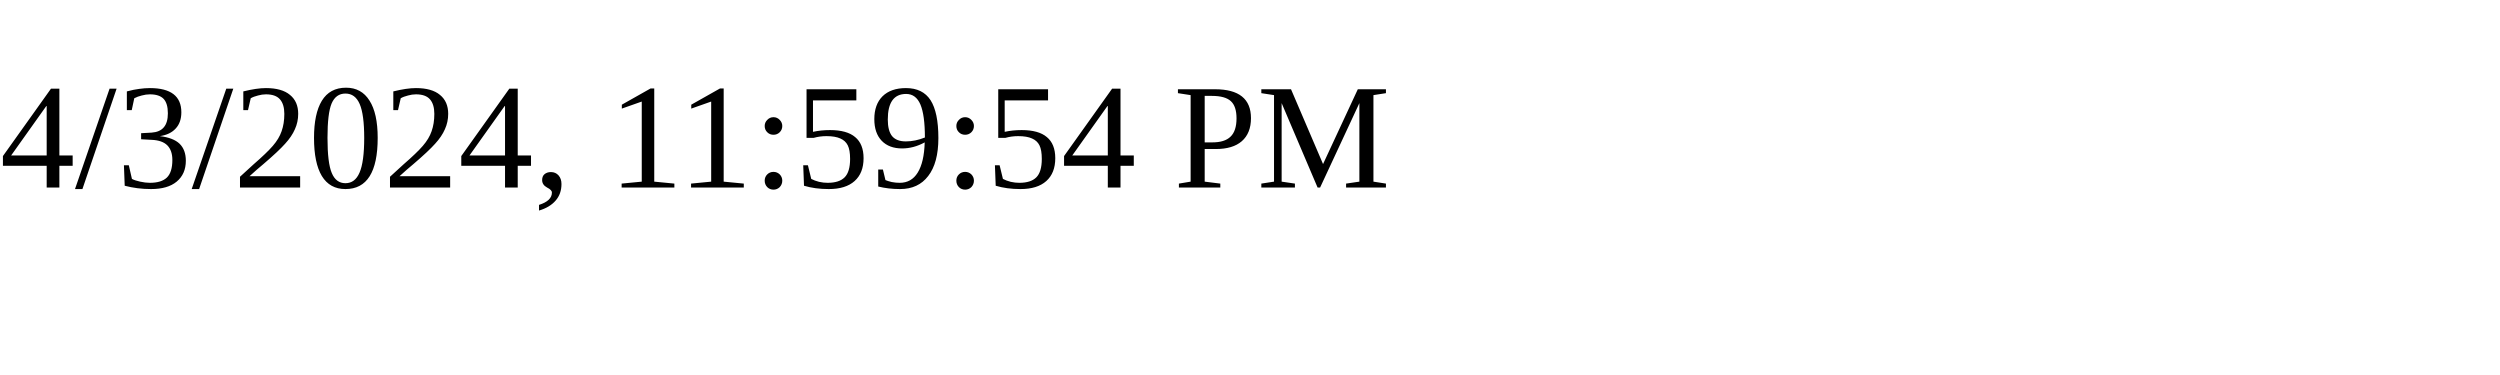
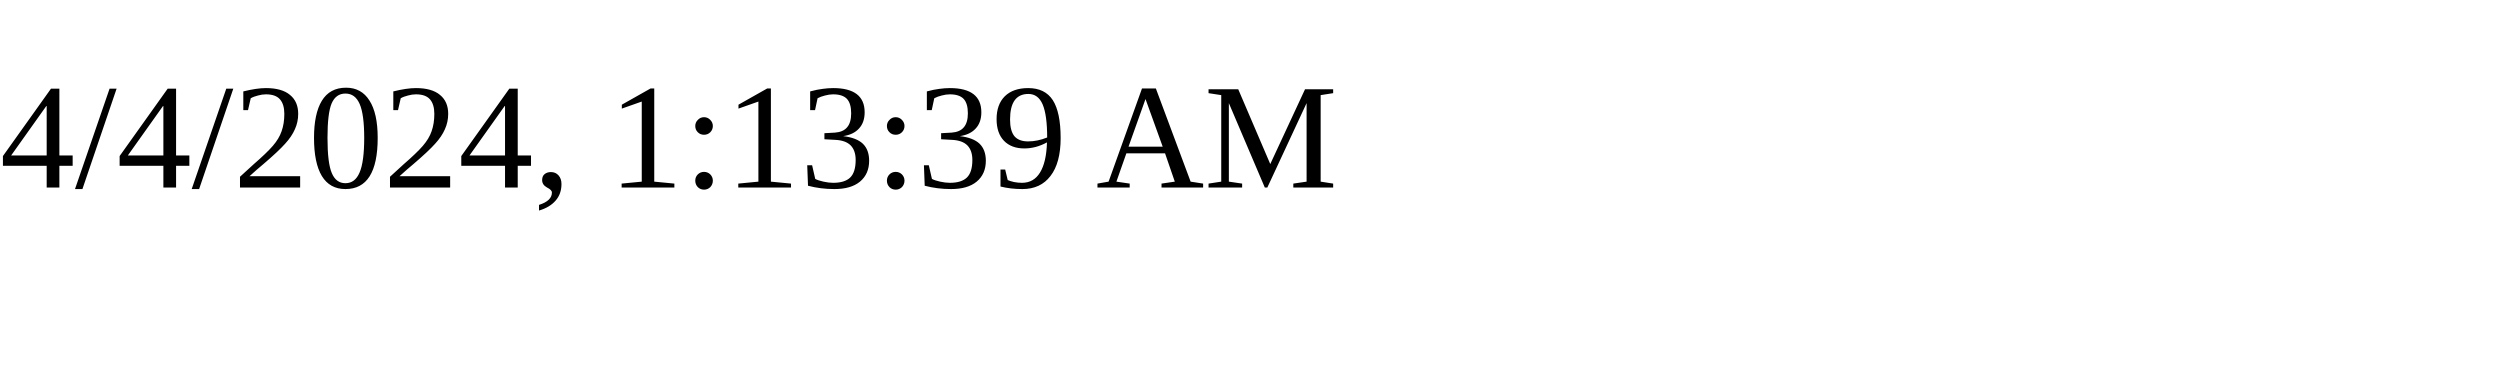
<svg xmlns="http://www.w3.org/2000/svg" height="30" width="200">
-   <text x="0" y="15">4/3/2024, 11:59:54 PM</text>
+   <text x="0" y="15">4/4/2024, 1:13:39 AM</text>
</svg>
